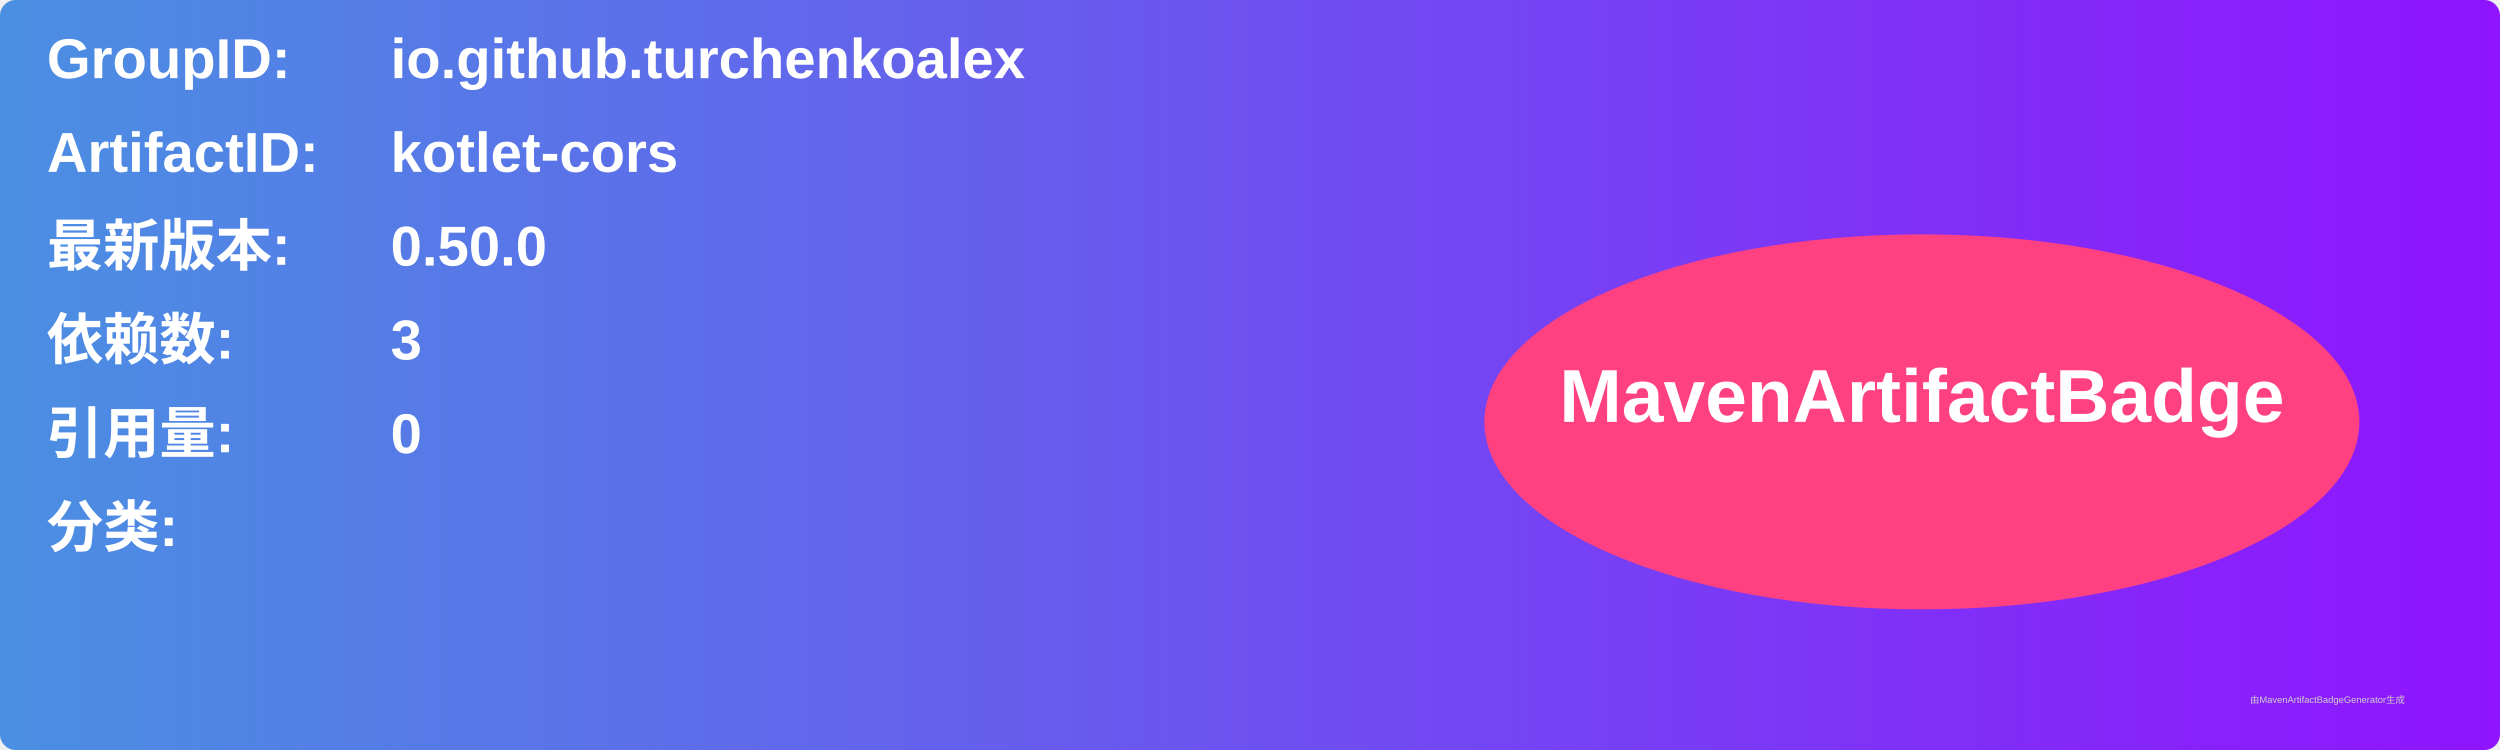
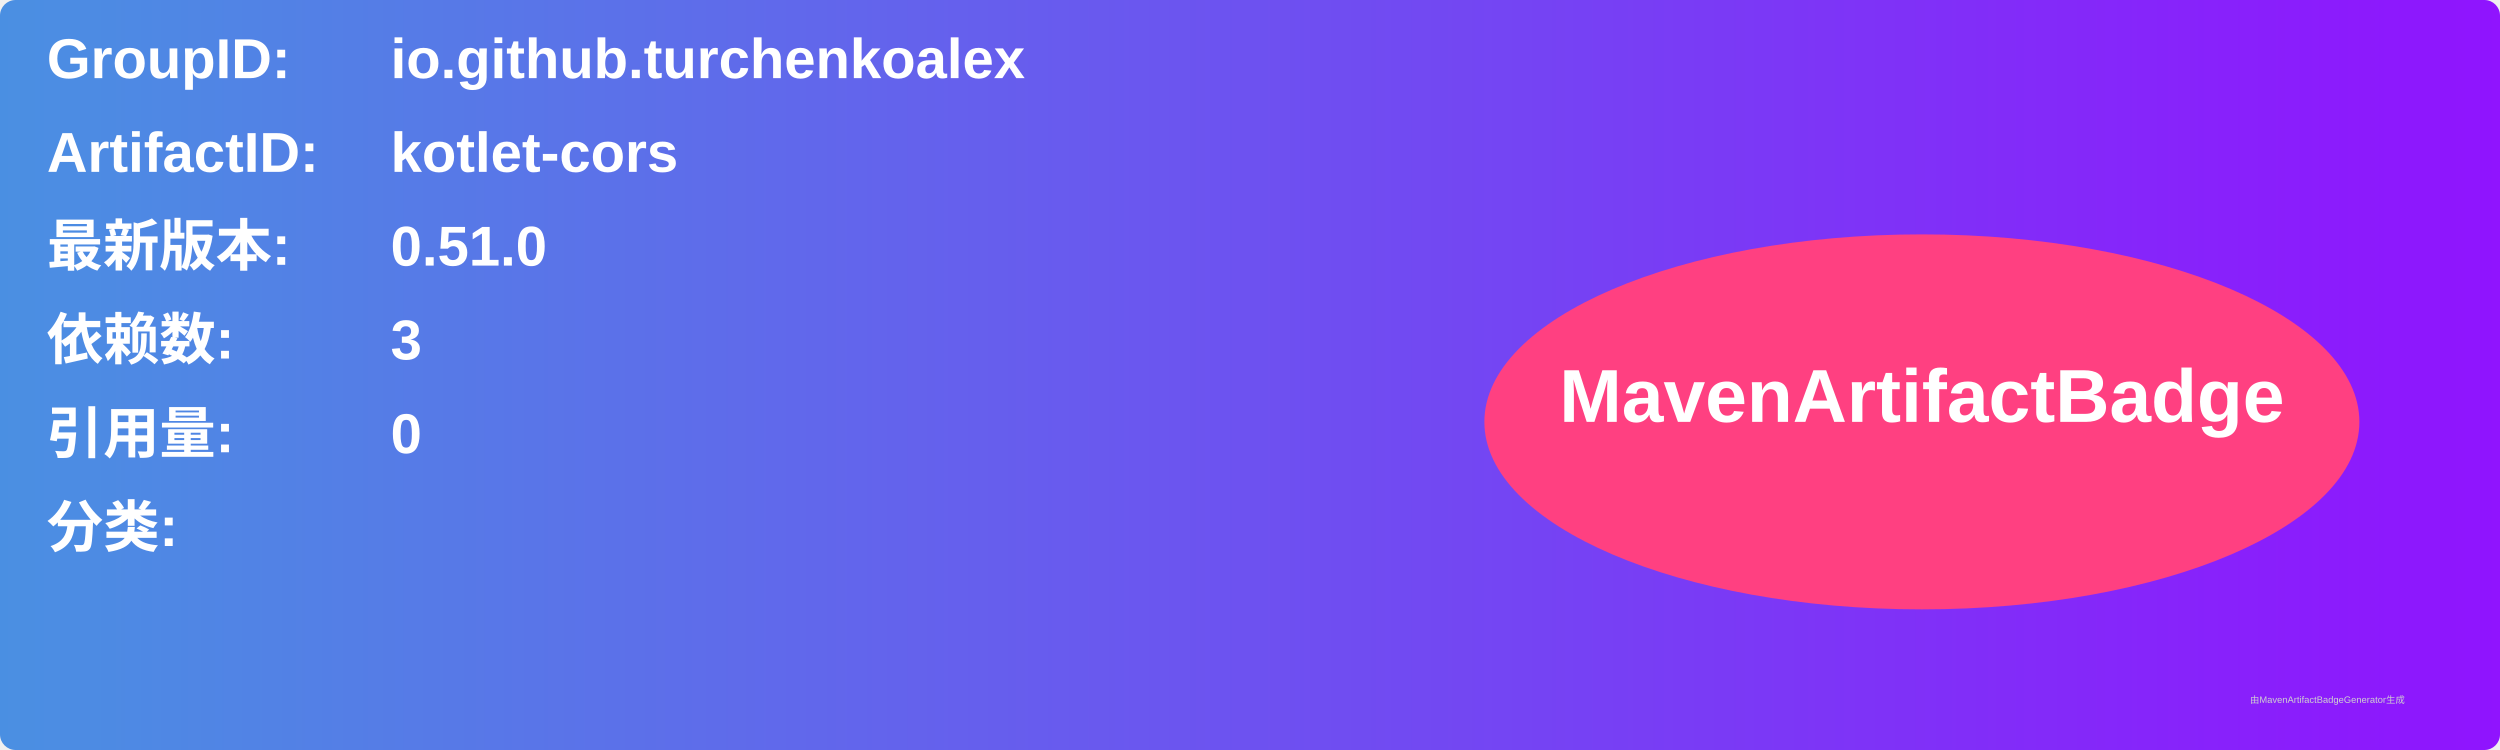
<svg xmlns="http://www.w3.org/2000/svg" width="800" height="240" viewBox="0 0 800 240">
  <linearGradient id="grad" x1="0%" y1="0%" x2="100%" y2="0%">
    <stop offset="0%" stop-color="#4a90e2" />
    <stop offset="100%" stop-color="#9013fe" />
  </linearGradient>
  <rect width="100%" height="100%" rx="5" ry="5" fill="url(#grad)" />
  <g transform="translate(15, 15)">
    <text x="0" y="10" font-family="Arial" font-size="18" fill="white" font-weight="bold" width="260">GroupID:</text>
    <text x="110" y="10" font-family="Arial" font-size="18" fill="white" font-weight="bold" width="460">io.github.turchenkoalex</text>
    <text x="0" y="40" font-family="Arial" font-size="18" fill="white" font-weight="bold" width="260">ArtifactID:</text>
    <text x="110" y="40" font-family="Arial" font-size="18" fill="white" font-weight="bold" width="460">kotlet-cors</text>
    <text x="0" y="70" font-family="Arial" font-size="18" fill="white" font-weight="bold">最新版本:</text>
    <text x="110" y="70" font-family="Arial" font-size="18" fill="white" font-weight="bold">
-       <tspan font-weight="bold">0.50.0</tspan>
+       <tspan font-weight="bold">0.51.0</tspan>
    </text>
    <text x="0" y="100" font-family="Arial" font-size="18" fill="white" font-weight="bold">依赖数: </text>
    <text x="110" y="100" font-family="Arial" font-size="18" fill="white">
      <tspan font-weight="bold">3</tspan>
    </text>
    <text x="0" y="130" font-family="Arial" font-size="18" fill="white" font-weight="bold">引用量: </text>
    <text x="110" y="130" font-family="Arial" font-size="18" fill="white">
      <tspan font-weight="bold">0</tspan>
    </text>
    <text x="0" y="160" font-family="Arial" font-size="18" fill="white" font-weight="bold">分类:</text>
    <text x="10" y="190" font-family="Arial" font-size="10" fill="white">
      <tspan font-weight="bold" />
    </text>
    <ellipse cx="600" cy="120" rx="140" ry="60" fill="#ff4081" />
    <text x="600" y="120" text-anchor="middle" font-family="Arial" font-size="24" fill="white" font-weight="bold">MavenArtifactBadge</text>
  </g>
  <text x="720" y="225" font-family="Arial" font-size="3" fill="#d0d0d0">由MavenArtifactBadgeGenerator生成</text>
</svg>
